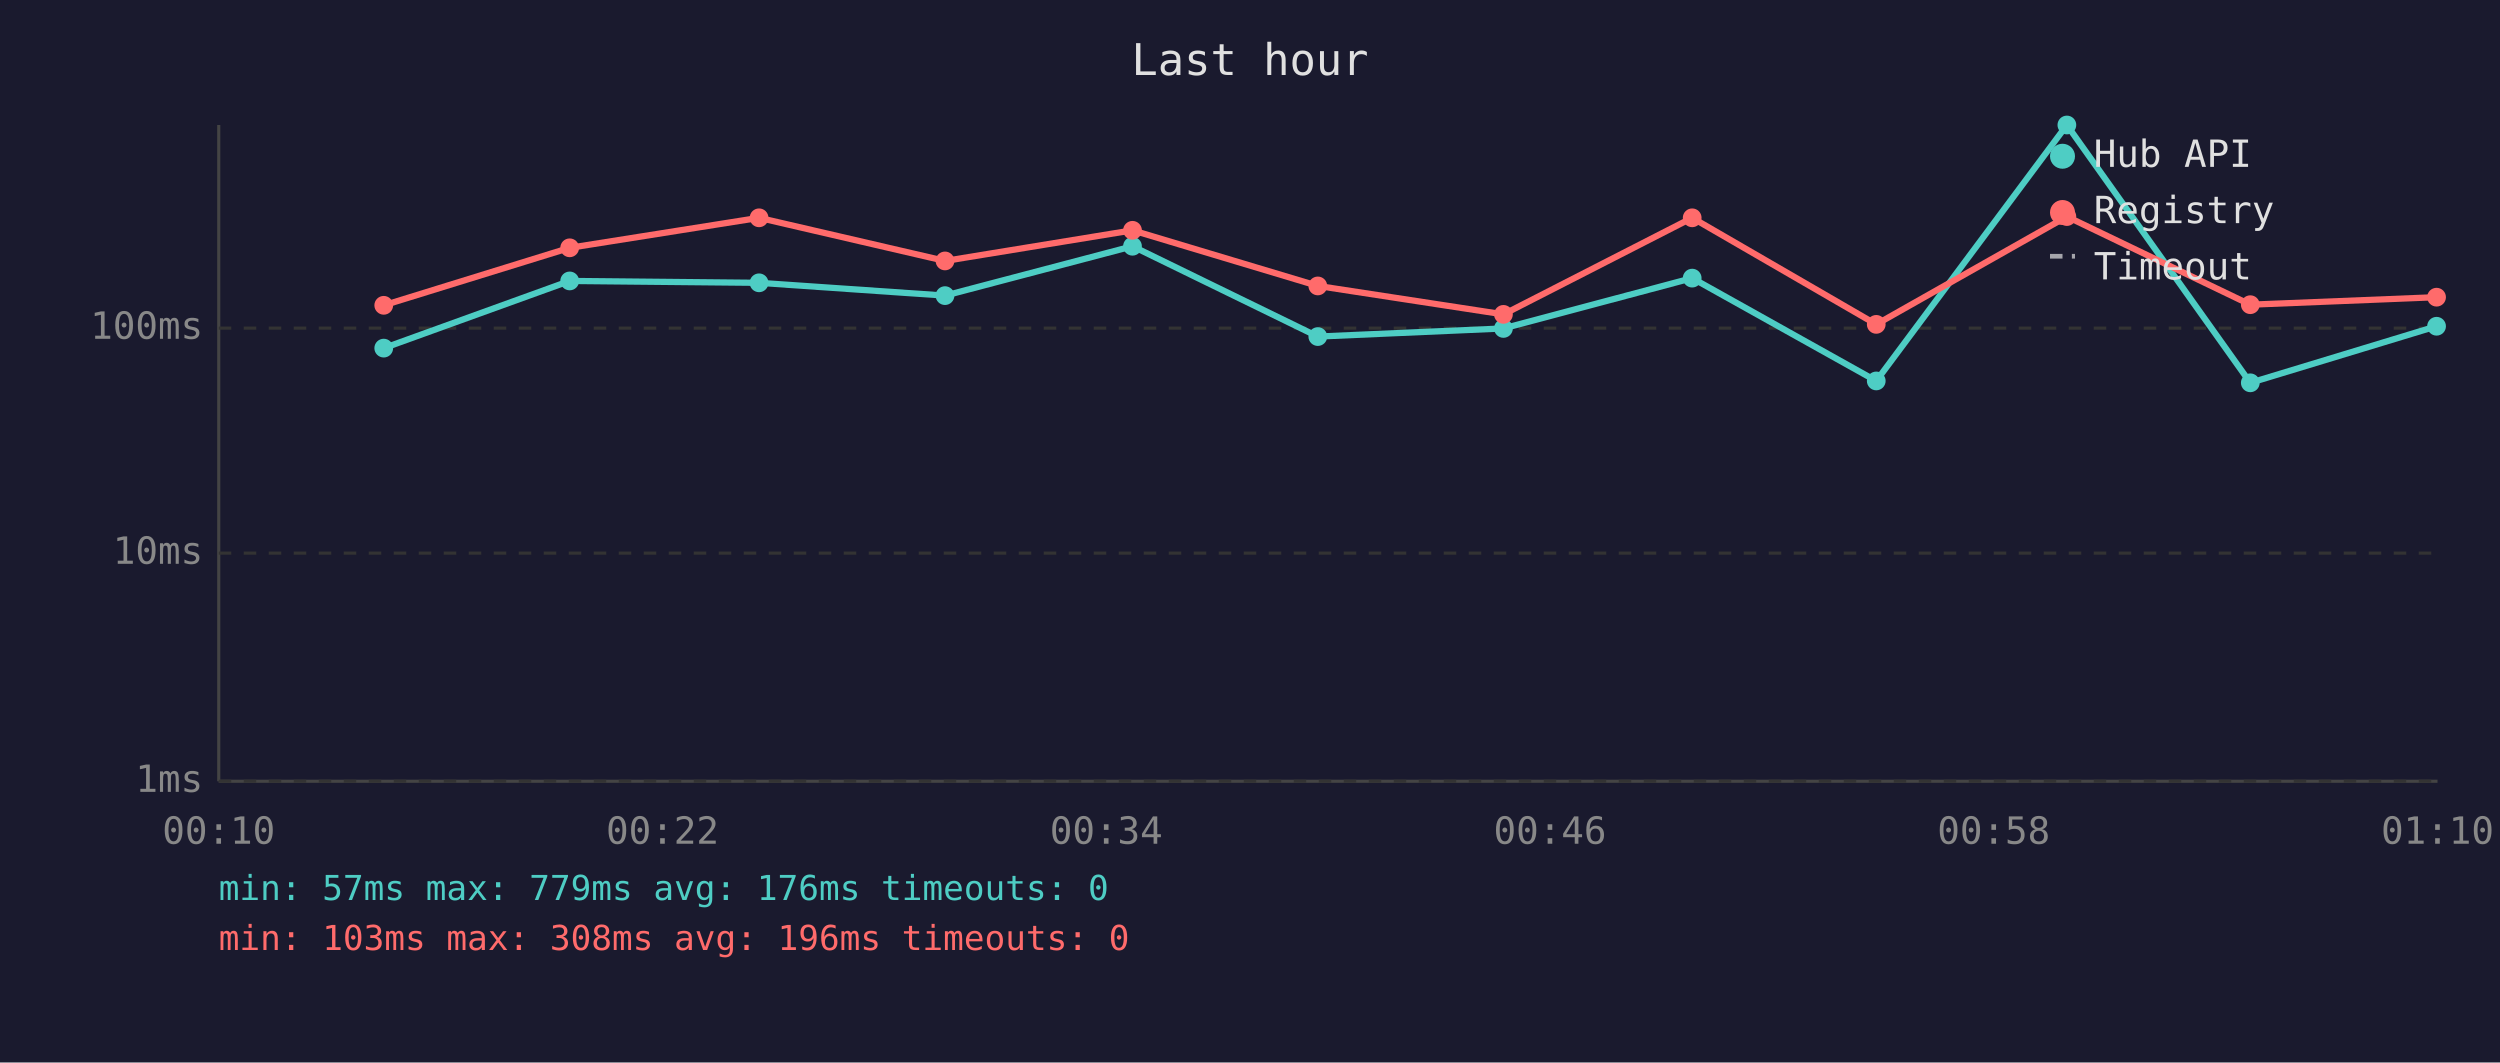
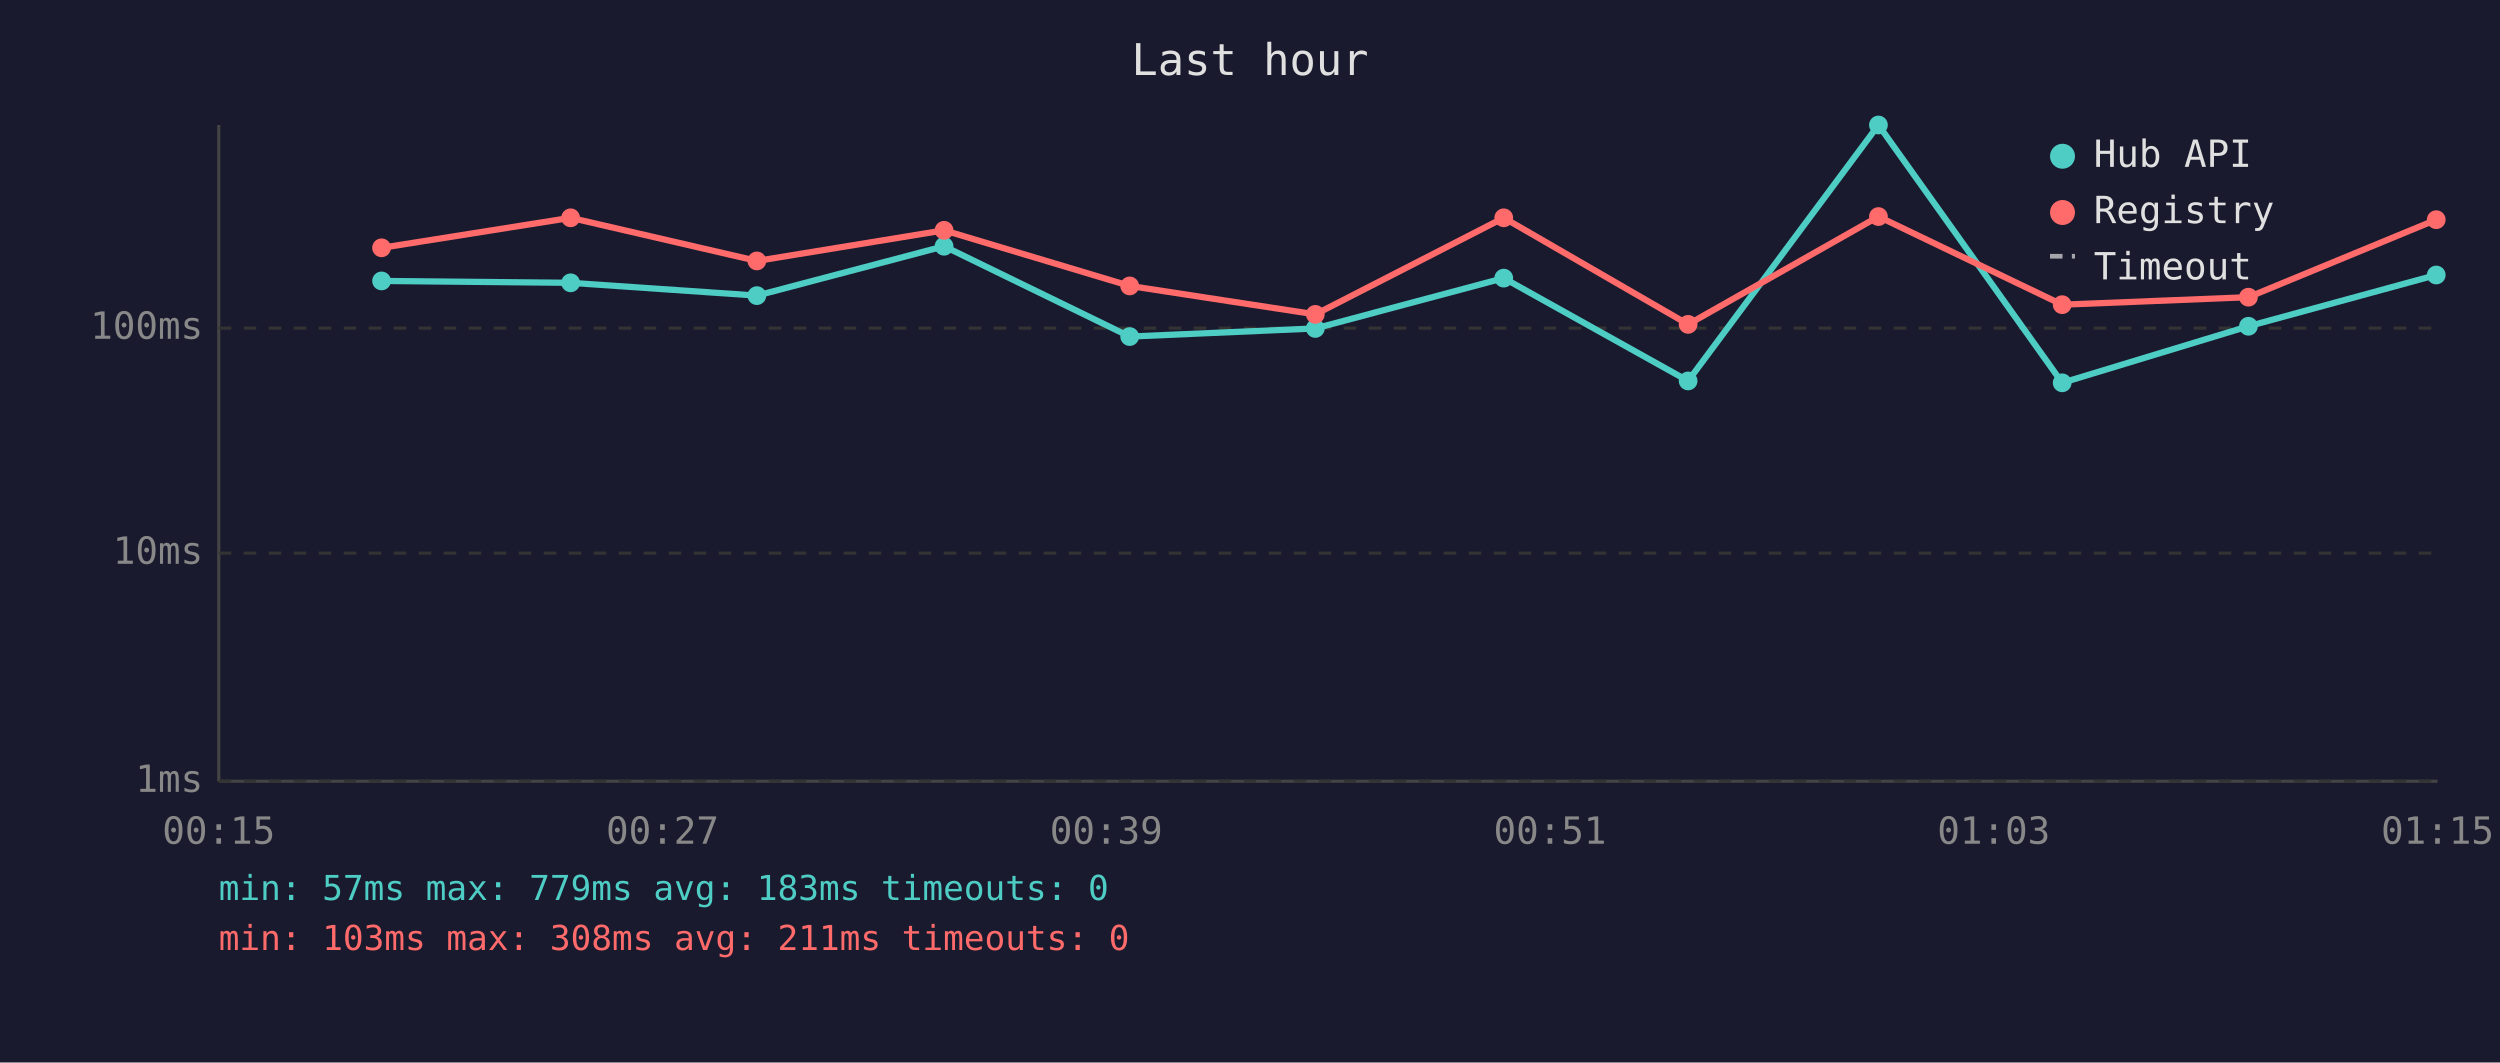
<svg xmlns="http://www.w3.org/2000/svg" viewBox="0 0 800 340" font-family="monospace" font-size="12">
  <rect width="800" height="340" fill="#1a1a2e" />
  <text x="400" y="24" fill="#e0e0e0" font-size="14" text-anchor="middle">Last hour</text>
  <line x1="70" y1="40" x2="70" y2="250" stroke="#444" stroke-width="1" />
  <line x1="70" y1="250" x2="780" y2="250" stroke="#444" stroke-width="1" />
  <line x1="70" y1="250" x2="780" y2="250" stroke="#333" stroke-width="1" stroke-dasharray="4" />
  <text x="65" y="250" fill="#888" text-anchor="end" dominant-baseline="middle">1ms</text>
  <line x1="70" y1="177" x2="780" y2="177" stroke="#333" stroke-width="1" stroke-dasharray="4" />
  <text x="65" y="177" fill="#888" text-anchor="end" dominant-baseline="middle">10ms</text>
  <line x1="70" y1="105" x2="780" y2="105" stroke="#333" stroke-width="1" stroke-dasharray="4" />
  <text x="65" y="105" fill="#888" text-anchor="end" dominant-baseline="middle">100ms</text>
-   <text x="70" y="270" fill="#888" text-anchor="middle">00:10</text>
-   <text x="212" y="270" fill="#888" text-anchor="middle">00:22</text>
-   <text x="354" y="270" fill="#888" text-anchor="middle">00:34</text>
-   <text x="496" y="270" fill="#888" text-anchor="middle">00:46</text>
-   <text x="638" y="270" fill="#888" text-anchor="middle">00:58</text>
-   <text x="780" y="270" fill="#888" text-anchor="middle">01:10</text>
-   <polyline points="122.8,111.4 182.3,89.9 242.9,90.5 302.4,94.6 362.4,78.8 421.7,107.7 481.1,105.1 541.5,89.0 600.4,121.9 661.4,40.0 720.1,122.5 779.7,104.4" fill="none" stroke="#4ecdc4" stroke-width="2" opacity="1" />
-   <circle cx="122.8" cy="111.4" r="3" fill="#4ecdc4" />
-   <circle cx="182.3" cy="89.9" r="3" fill="#4ecdc4" />
-   <circle cx="242.9" cy="90.5" r="3" fill="#4ecdc4" />
-   <circle cx="302.4" cy="94.6" r="3" fill="#4ecdc4" />
-   <circle cx="362.4" cy="78.8" r="3" fill="#4ecdc4" />
-   <circle cx="421.7" cy="107.7" r="3" fill="#4ecdc4" />
-   <circle cx="481.1" cy="105.1" r="3" fill="#4ecdc4" />
-   <circle cx="541.5" cy="89.0" r="3" fill="#4ecdc4" />
-   <circle cx="600.4" cy="121.9" r="3" fill="#4ecdc4" />
-   <circle cx="661.4" cy="40.0" r="3" fill="#4ecdc4" />
-   <circle cx="720.1" cy="122.5" r="3" fill="#4ecdc4" />
-   <circle cx="779.7" cy="104.4" r="3" fill="#4ecdc4" />
-   <polyline points="122.8,97.7 182.3,79.3 242.9,69.7 302.4,83.5 362.4,73.7 421.7,91.5 481.1,100.6 541.5,69.7 600.4,103.8 661.4,69.3 720.1,97.5 779.7,95.1" fill="none" stroke="#ff6b6b" stroke-width="2" opacity="1" />
-   <circle cx="122.8" cy="97.7" r="3" fill="#ff6b6b" />
-   <circle cx="182.3" cy="79.3" r="3" fill="#ff6b6b" />
-   <circle cx="242.9" cy="69.7" r="3" fill="#ff6b6b" />
-   <circle cx="302.4" cy="83.5" r="3" fill="#ff6b6b" />
-   <circle cx="362.4" cy="73.7" r="3" fill="#ff6b6b" />
-   <circle cx="421.7" cy="91.5" r="3" fill="#ff6b6b" />
-   <circle cx="481.1" cy="100.6" r="3" fill="#ff6b6b" />
-   <circle cx="541.5" cy="69.7" r="3" fill="#ff6b6b" />
-   <circle cx="600.4" cy="103.8" r="3" fill="#ff6b6b" />
-   <circle cx="661.4" cy="69.3" r="3" fill="#ff6b6b" />
-   <circle cx="720.1" cy="97.5" r="3" fill="#ff6b6b" />
-   <circle cx="779.7" cy="95.1" r="3" fill="#ff6b6b" />
+   <text x="70" y="270" fill="#888" text-anchor="middle">00:15</text>
+   <text x="212" y="270" fill="#888" text-anchor="middle">00:27</text>
+   <text x="354" y="270" fill="#888" text-anchor="middle">00:39</text>
+   <text x="496" y="270" fill="#888" text-anchor="middle">00:51</text>
+   <text x="638" y="270" fill="#888" text-anchor="middle">01:03</text>
+   <text x="780" y="270" fill="#888" text-anchor="middle">01:15</text>
+   <polyline points="122.1,89.9 182.6,90.5 242.2,94.6 302.1,78.8 361.5,107.7 420.9,105.1 481.2,89.0 540.2,121.9 601.1,40.0 659.9,122.5 719.5,104.4 779.6,88.0" fill="none" stroke="#4ecdc4" stroke-width="2" opacity="1" />
+   <circle cx="122.1" cy="89.9" r="3" fill="#4ecdc4" />
+   <circle cx="182.6" cy="90.5" r="3" fill="#4ecdc4" />
+   <circle cx="242.2" cy="94.6" r="3" fill="#4ecdc4" />
+   <circle cx="302.1" cy="78.8" r="3" fill="#4ecdc4" />
+   <circle cx="361.5" cy="107.7" r="3" fill="#4ecdc4" />
+   <circle cx="420.9" cy="105.1" r="3" fill="#4ecdc4" />
+   <circle cx="481.2" cy="89.0" r="3" fill="#4ecdc4" />
+   <circle cx="540.2" cy="121.9" r="3" fill="#4ecdc4" />
+   <circle cx="601.1" cy="40.0" r="3" fill="#4ecdc4" />
+   <circle cx="659.9" cy="122.5" r="3" fill="#4ecdc4" />
+   <circle cx="719.5" cy="104.4" r="3" fill="#4ecdc4" />
+   <circle cx="779.6" cy="88.0" r="3" fill="#4ecdc4" />
+   <polyline points="122.1,79.3 182.6,69.7 242.2,83.5 302.1,73.7 361.5,91.5 420.9,100.6 481.2,69.7 540.2,103.8 601.1,69.3 659.9,97.5 719.5,95.1 779.6,70.3" fill="none" stroke="#ff6b6b" stroke-width="2" opacity="1" />
+   <circle cx="122.1" cy="79.3" r="3" fill="#ff6b6b" />
+   <circle cx="182.6" cy="69.7" r="3" fill="#ff6b6b" />
+   <circle cx="242.2" cy="83.5" r="3" fill="#ff6b6b" />
+   <circle cx="302.1" cy="73.7" r="3" fill="#ff6b6b" />
+   <circle cx="361.5" cy="91.5" r="3" fill="#ff6b6b" />
+   <circle cx="420.9" cy="100.6" r="3" fill="#ff6b6b" />
+   <circle cx="481.2" cy="69.7" r="3" fill="#ff6b6b" />
+   <circle cx="540.2" cy="103.8" r="3" fill="#ff6b6b" />
+   <circle cx="601.1" cy="69.3" r="3" fill="#ff6b6b" />
+   <circle cx="659.9" cy="97.5" r="3" fill="#ff6b6b" />
+   <circle cx="719.5" cy="95.1" r="3" fill="#ff6b6b" />
+   <circle cx="779.6" cy="70.3" r="3" fill="#ff6b6b" />
  <circle cx="660" cy="50" r="4" fill="#4ecdc4" />
  <text x="670" y="50" fill="#e0e0e0" dominant-baseline="middle">Hub API</text>
  <circle cx="660" cy="68" r="4" fill="#ff6b6b" />
  <text x="670" y="68" fill="#e0e0e0" dominant-baseline="middle">Registry</text>
  <line x1="656" y1="82" x2="664" y2="82" stroke="#e0e0e0" stroke-width="1.5" stroke-dasharray="4,3" opacity="0.7" />
  <text x="670" y="86" fill="#e0e0e0" dominant-baseline="middle">Timeout</text>
-   <text x="70" y="288" fill="#4ecdc4" font-size="11">min: 57ms  max: 779ms  avg: 176ms  timeouts: 0</text>
-   <text x="70" y="304" fill="#ff6b6b" font-size="11">min: 103ms  max: 308ms  avg: 196ms  timeouts: 0</text>
+   <text x="70" y="288" fill="#4ecdc4" font-size="11">min: 57ms  max: 779ms  avg: 183ms  timeouts: 0</text>
+   <text x="70" y="304" fill="#ff6b6b" font-size="11">min: 103ms  max: 308ms  avg: 211ms  timeouts: 0</text>
</svg>
